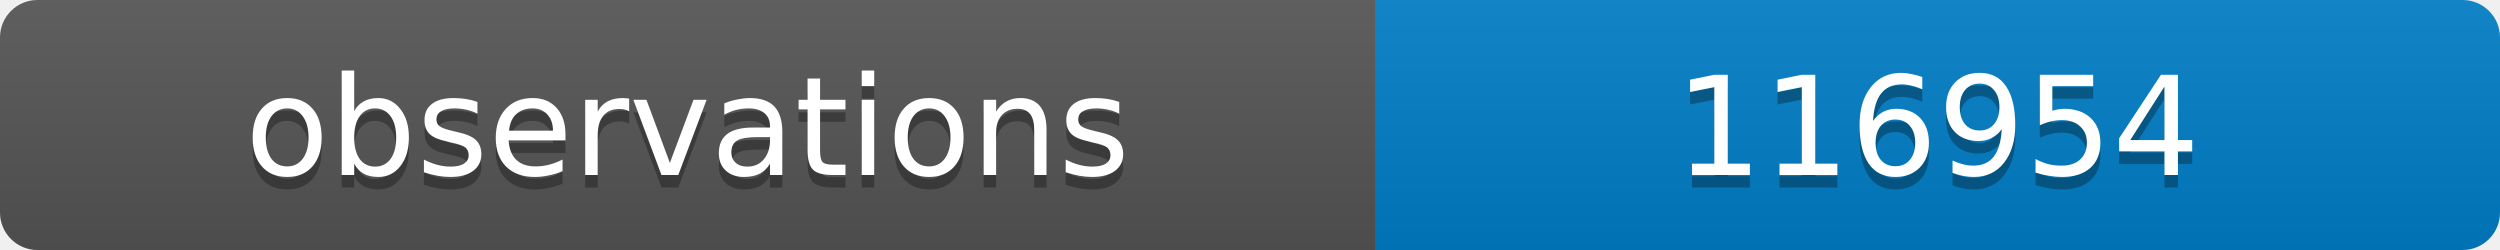
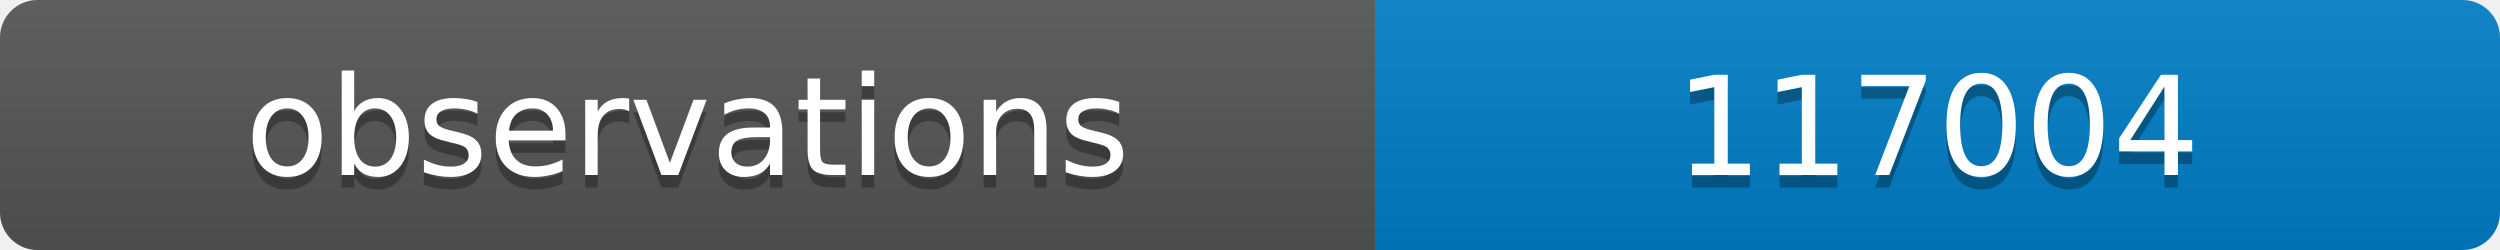
<svg xmlns="http://www.w3.org/2000/svg" width="200" height="20">
  <linearGradient id="b" x2="0" y2="100%">
    <stop offset="0" stop-color="#bbb" stop-opacity=".1" />
    <stop offset="1" stop-opacity=".1" />
  </linearGradient>
  <clipPath id="a">
    <rect width="200" height="20" rx="3" fill="#fff" />
  </clipPath>
  <g clip-path="url(#a)">
    <path fill="#555" d="M0 0h110v20H0z" />
    <path fill="#007ec6" d="M110 0h90v20H110z" />
    <path fill="url(#b)" d="M0 0h200v20H0z" />
  </g>
  <g fill="#fff" text-anchor="middle" font-family="DejaVu Sans,Verdana,Geneva,sans-serif" font-size="11">
    <text x="55" y="15" fill="#010101" fill-opacity=".3">observations</text>
    <text x="55" y="14">observations</text>
-     <text x="155" y="15" fill="#010101" fill-opacity=".3">116954</text>
-     <text x="155" y="14">116954</text>
+     <text x="155" y="15" fill="#010101" fill-opacity=".3">117004</text>
+     <text x="155" y="14">117004</text>
  </g>
</svg>
